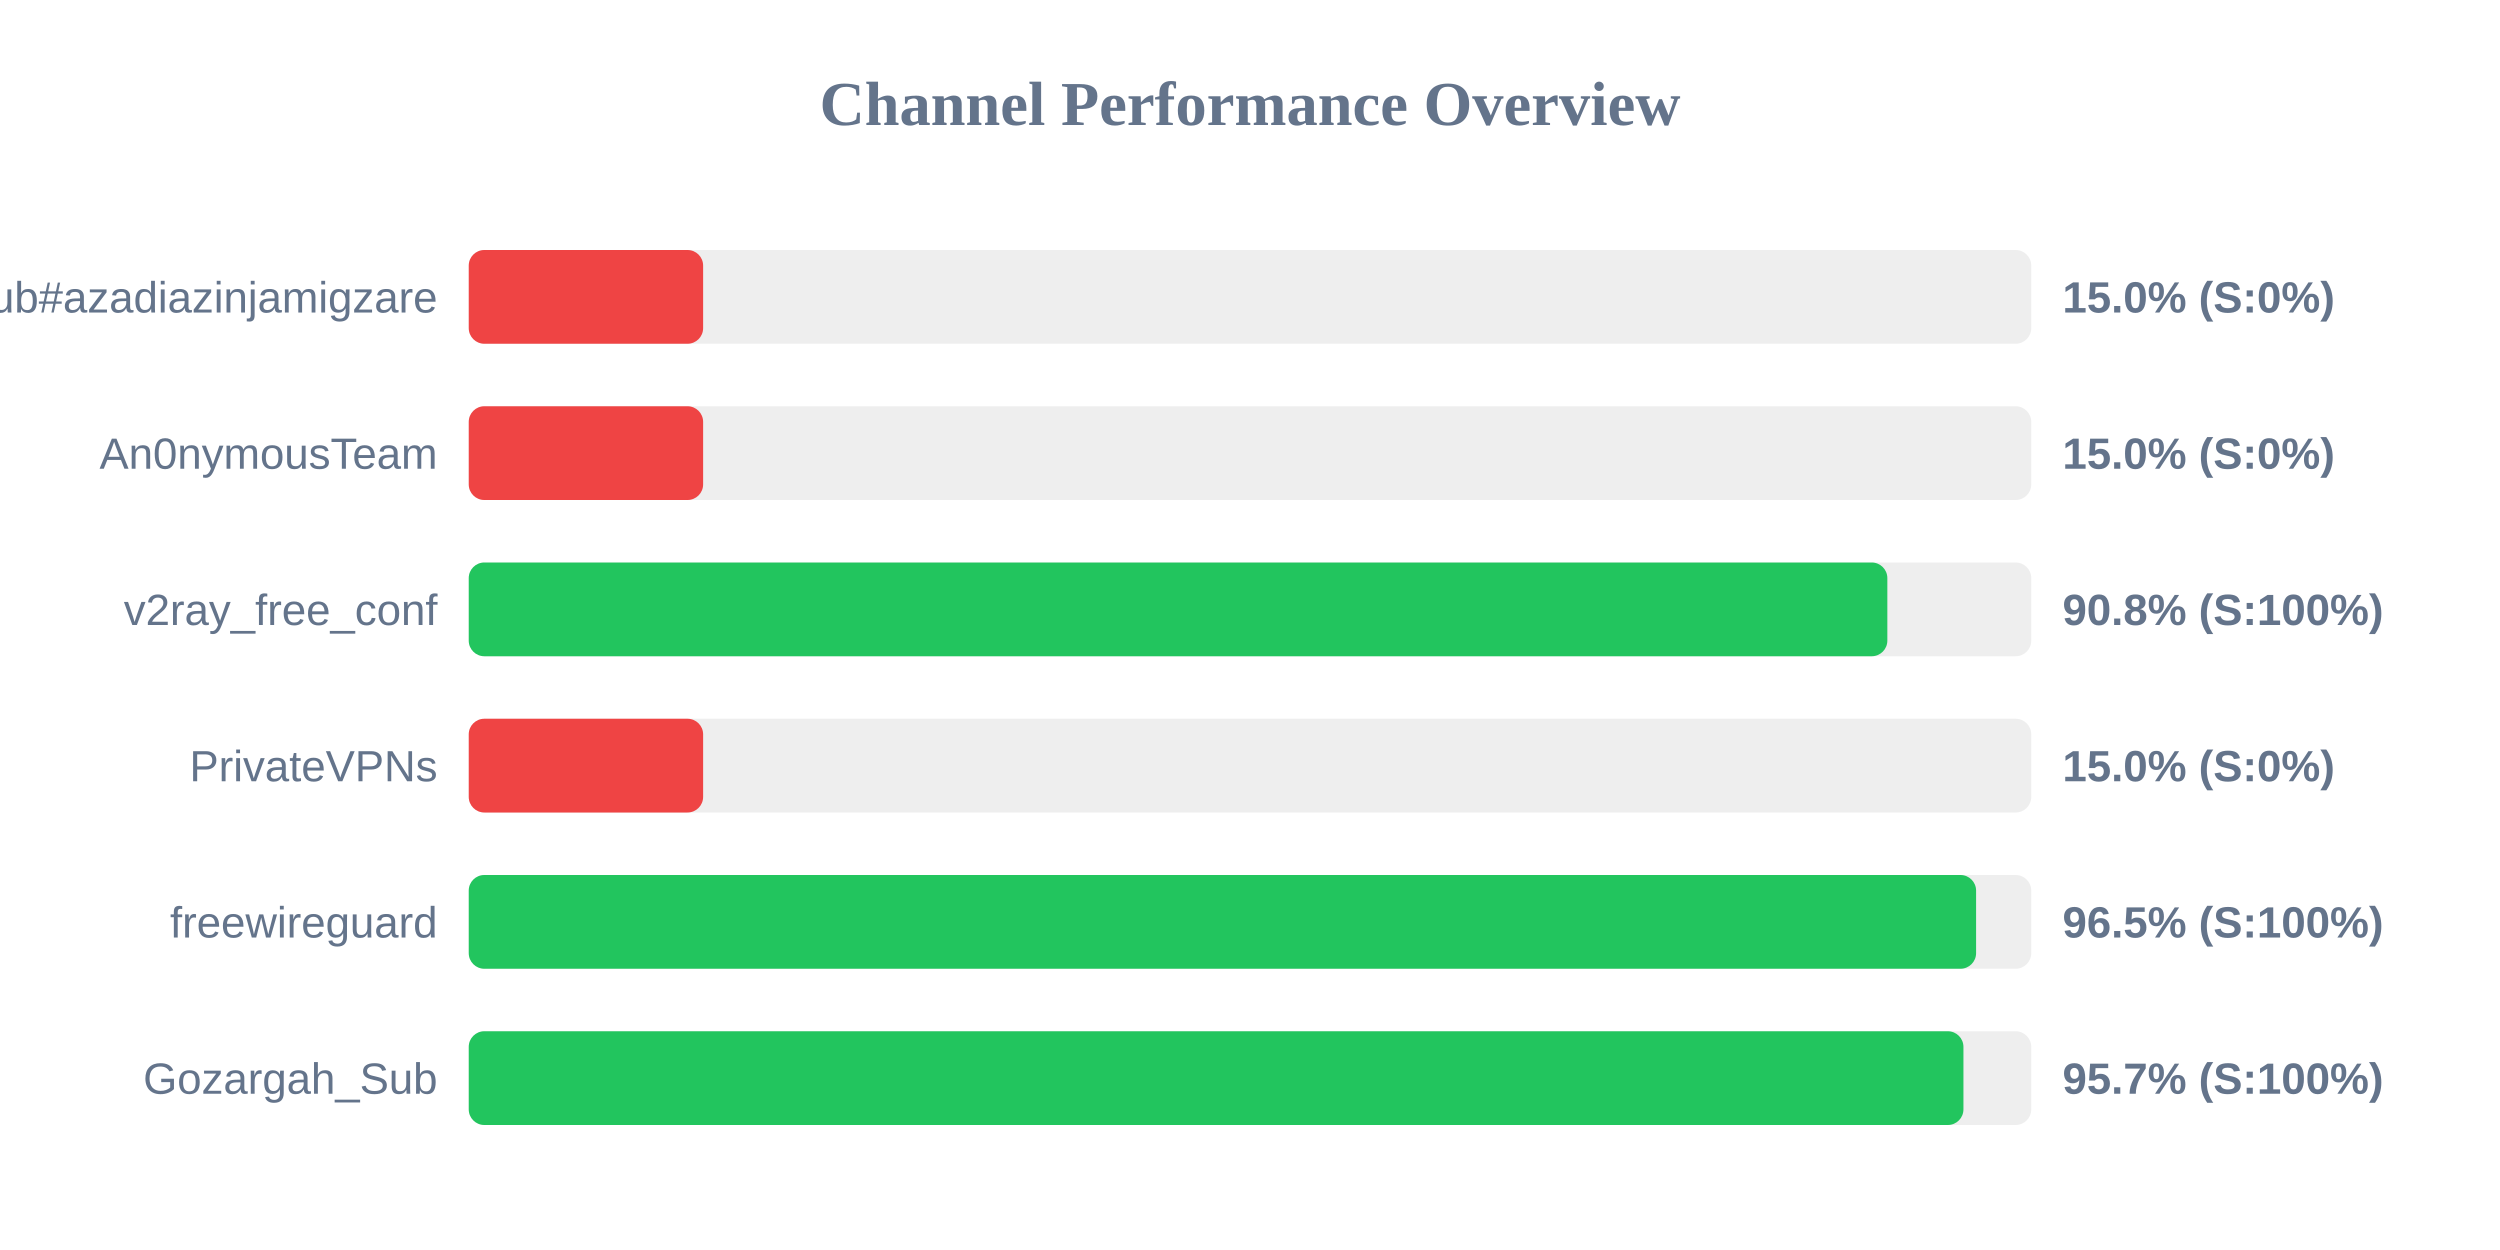
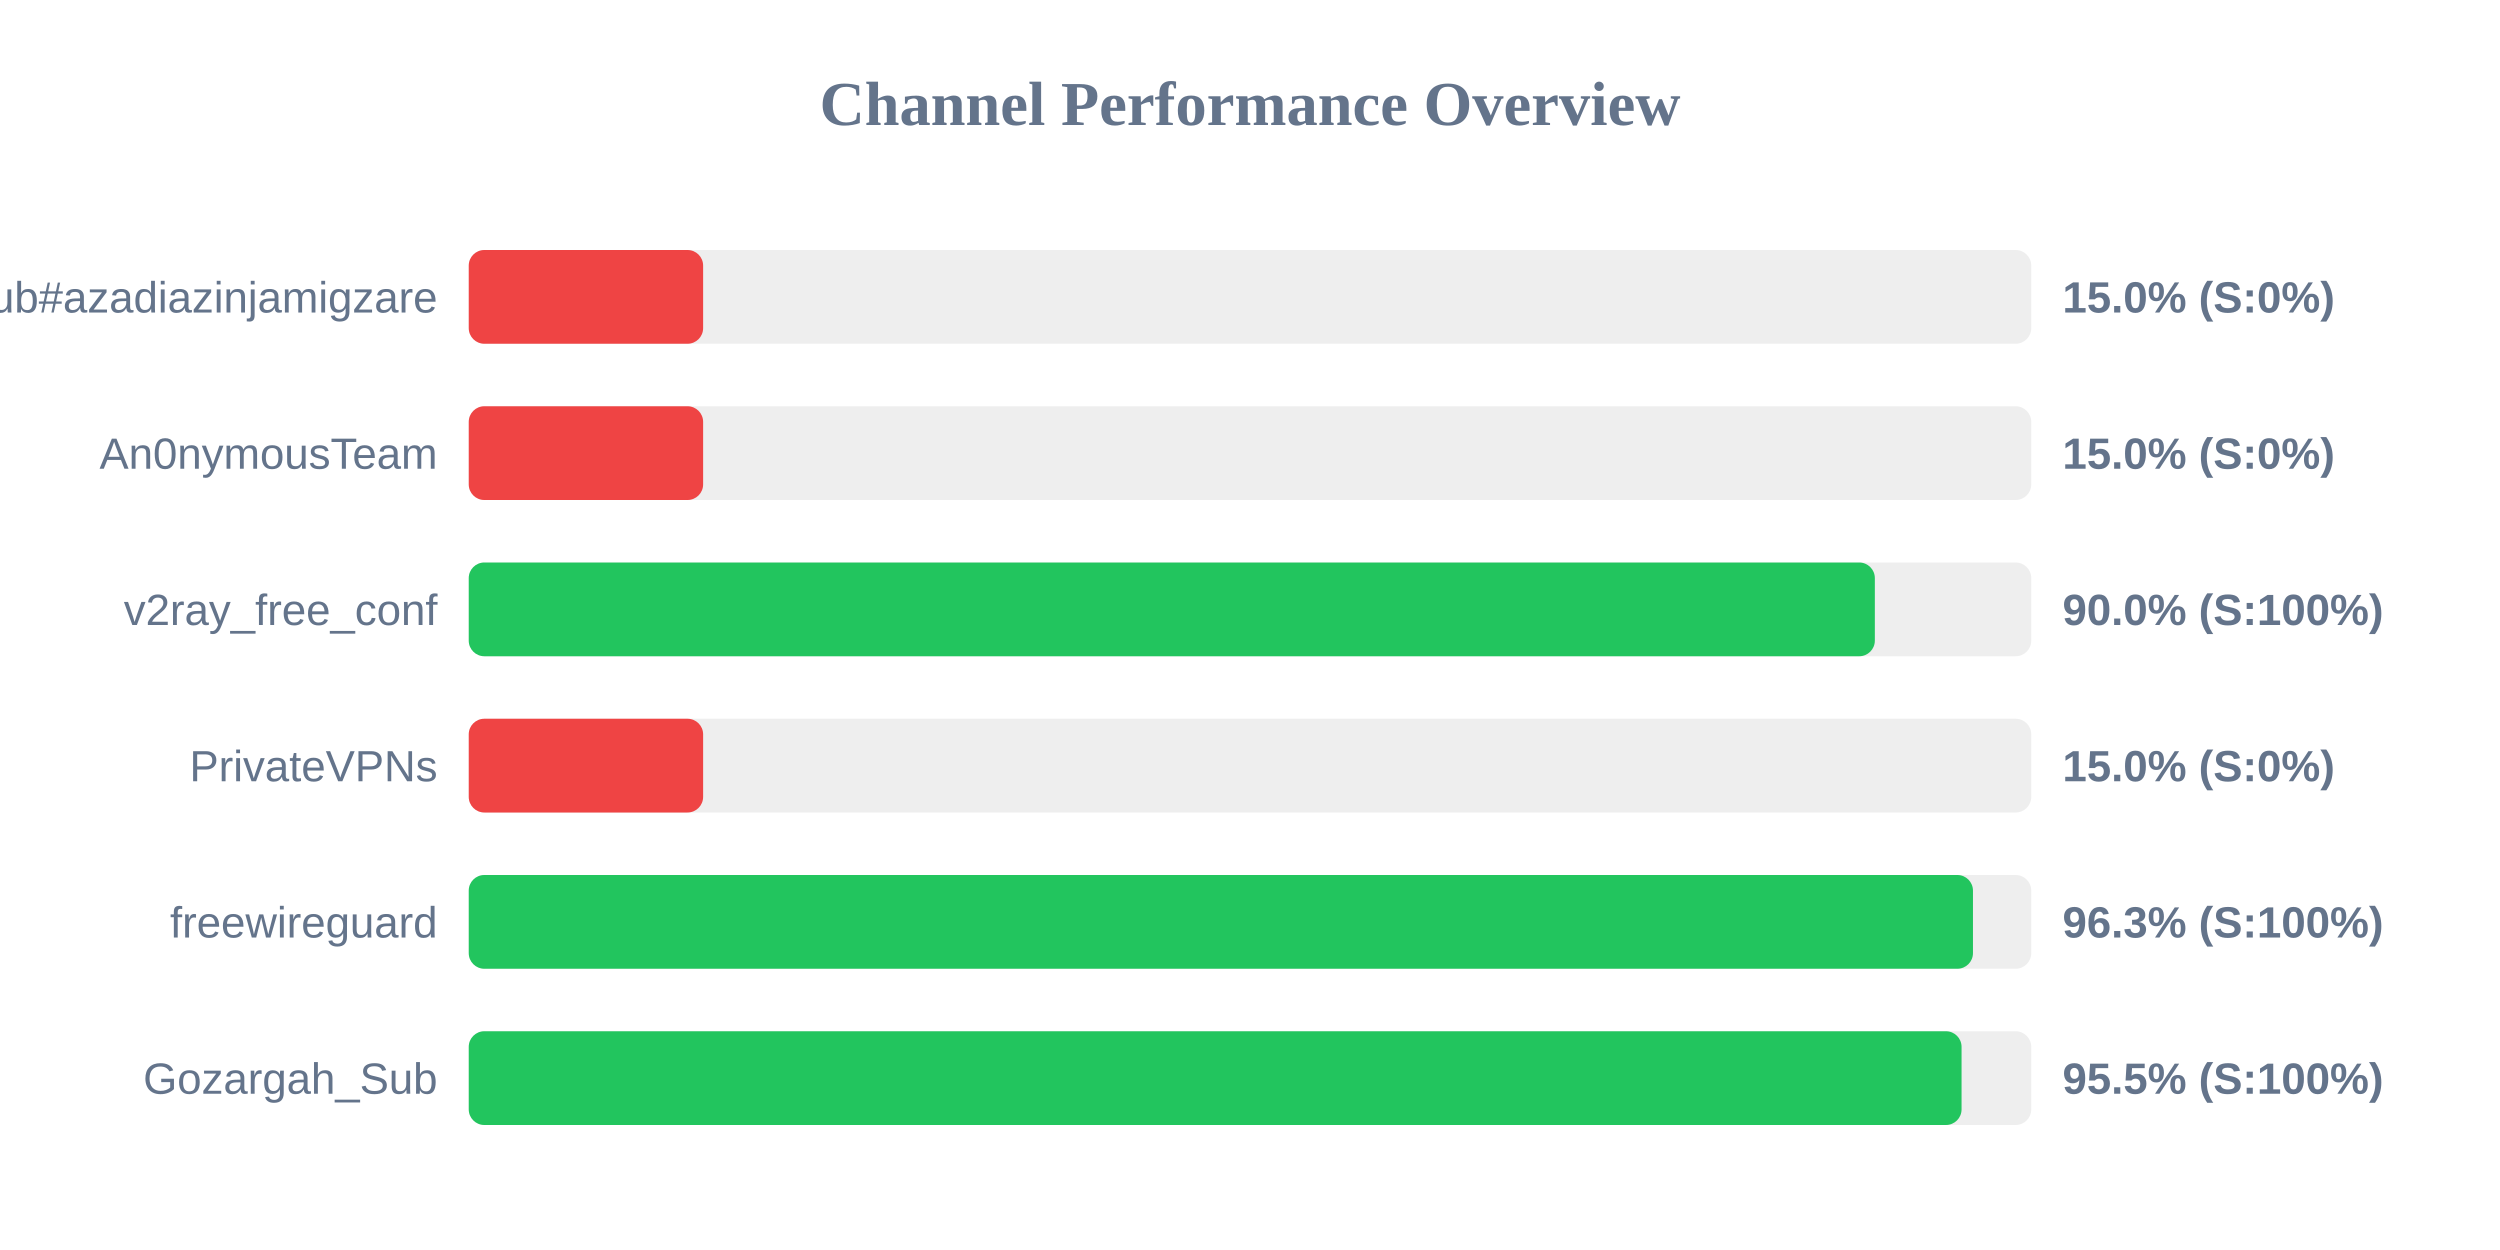
<svg xmlns="http://www.w3.org/2000/svg" width="800" height="400" version="1.1">
  <style>
        .row { font: 14px Arial; fill: #64748b; }
        .score { font: bold 14px Arial; fill: #64748b; }
    </style>
  <text x="400" y="40" text-anchor="middle" font-size="20px" font-weight="bold" fill="#64748b">Channel Performance Overview</text>
  <rect x="150" y="80" width="500" height="30" fill="#eee" rx="5" />
  <rect x="150" y="80" width="75.0" height="30" fill="#ef4444" rx="5" />
  <text x="140" y="100" text-anchor="end" class="row">Sub#azadiazinjamigzare</text>
  <text x="660" y="100" text-anchor="start" class="score">15.0% (S:0%)</text>
  <rect x="150" y="130" width="500" height="30" fill="#eee" rx="5" />
  <rect x="150" y="130" width="75.0" height="30" fill="#ef4444" rx="5" />
  <text x="140" y="150" text-anchor="end" class="row">An0nymousTeam</text>
  <text x="660" y="150" text-anchor="start" class="score">15.0% (S:0%)</text>
  <rect x="150" y="180" width="500" height="30" fill="#eee" rx="5" />
-   <rect x="150" y="180" width="453.95" height="30" fill="#22c55e" rx="5" />
+   <rect x="150" y="180" width="449.95" height="30" fill="#22c55e" rx="5" />
  <text x="140" y="200" text-anchor="end" class="row">v2ray_free_conf</text>
-   <text x="660" y="200" text-anchor="start" class="score">90.8% (S:100%)</text>
+   <text x="660" y="200" text-anchor="start" class="score">90.0% (S:100%)</text>
  <rect x="150" y="230" width="500" height="30" fill="#eee" rx="5" />
  <rect x="150" y="230" width="75.0" height="30" fill="#ef4444" rx="5" />
  <text x="140" y="250" text-anchor="end" class="row">PrivateVPNs</text>
  <text x="660" y="250" text-anchor="start" class="score">15.0% (S:0%)</text>
  <rect x="150" y="280" width="500" height="30" fill="#eee" rx="5" />
-   <rect x="150" y="280" width="482.35" height="30" fill="#22c55e" rx="5" />
+   <rect x="150" y="280" width="481.35" height="30" fill="#22c55e" rx="5" />
  <text x="140" y="300" text-anchor="end" class="row">freewireguard</text>
-   <text x="660" y="300" text-anchor="start" class="score">96.5% (S:100%)</text>
+   <text x="660" y="300" text-anchor="start" class="score">96.3% (S:100%)</text>
  <rect x="150" y="330" width="500" height="30" fill="#eee" rx="5" />
-   <rect x="150" y="330" width="478.3" height="30" fill="#22c55e" rx="5" />
+   <rect x="150" y="330" width="477.7" height="30" fill="#22c55e" rx="5" />
  <text x="140" y="350" text-anchor="end" class="row">Gozargah_Sub</text>
-   <text x="660" y="350" text-anchor="start" class="score">95.7% (S:100%)</text>
+   <text x="660" y="350" text-anchor="start" class="score">95.5% (S:100%)</text>
</svg>
